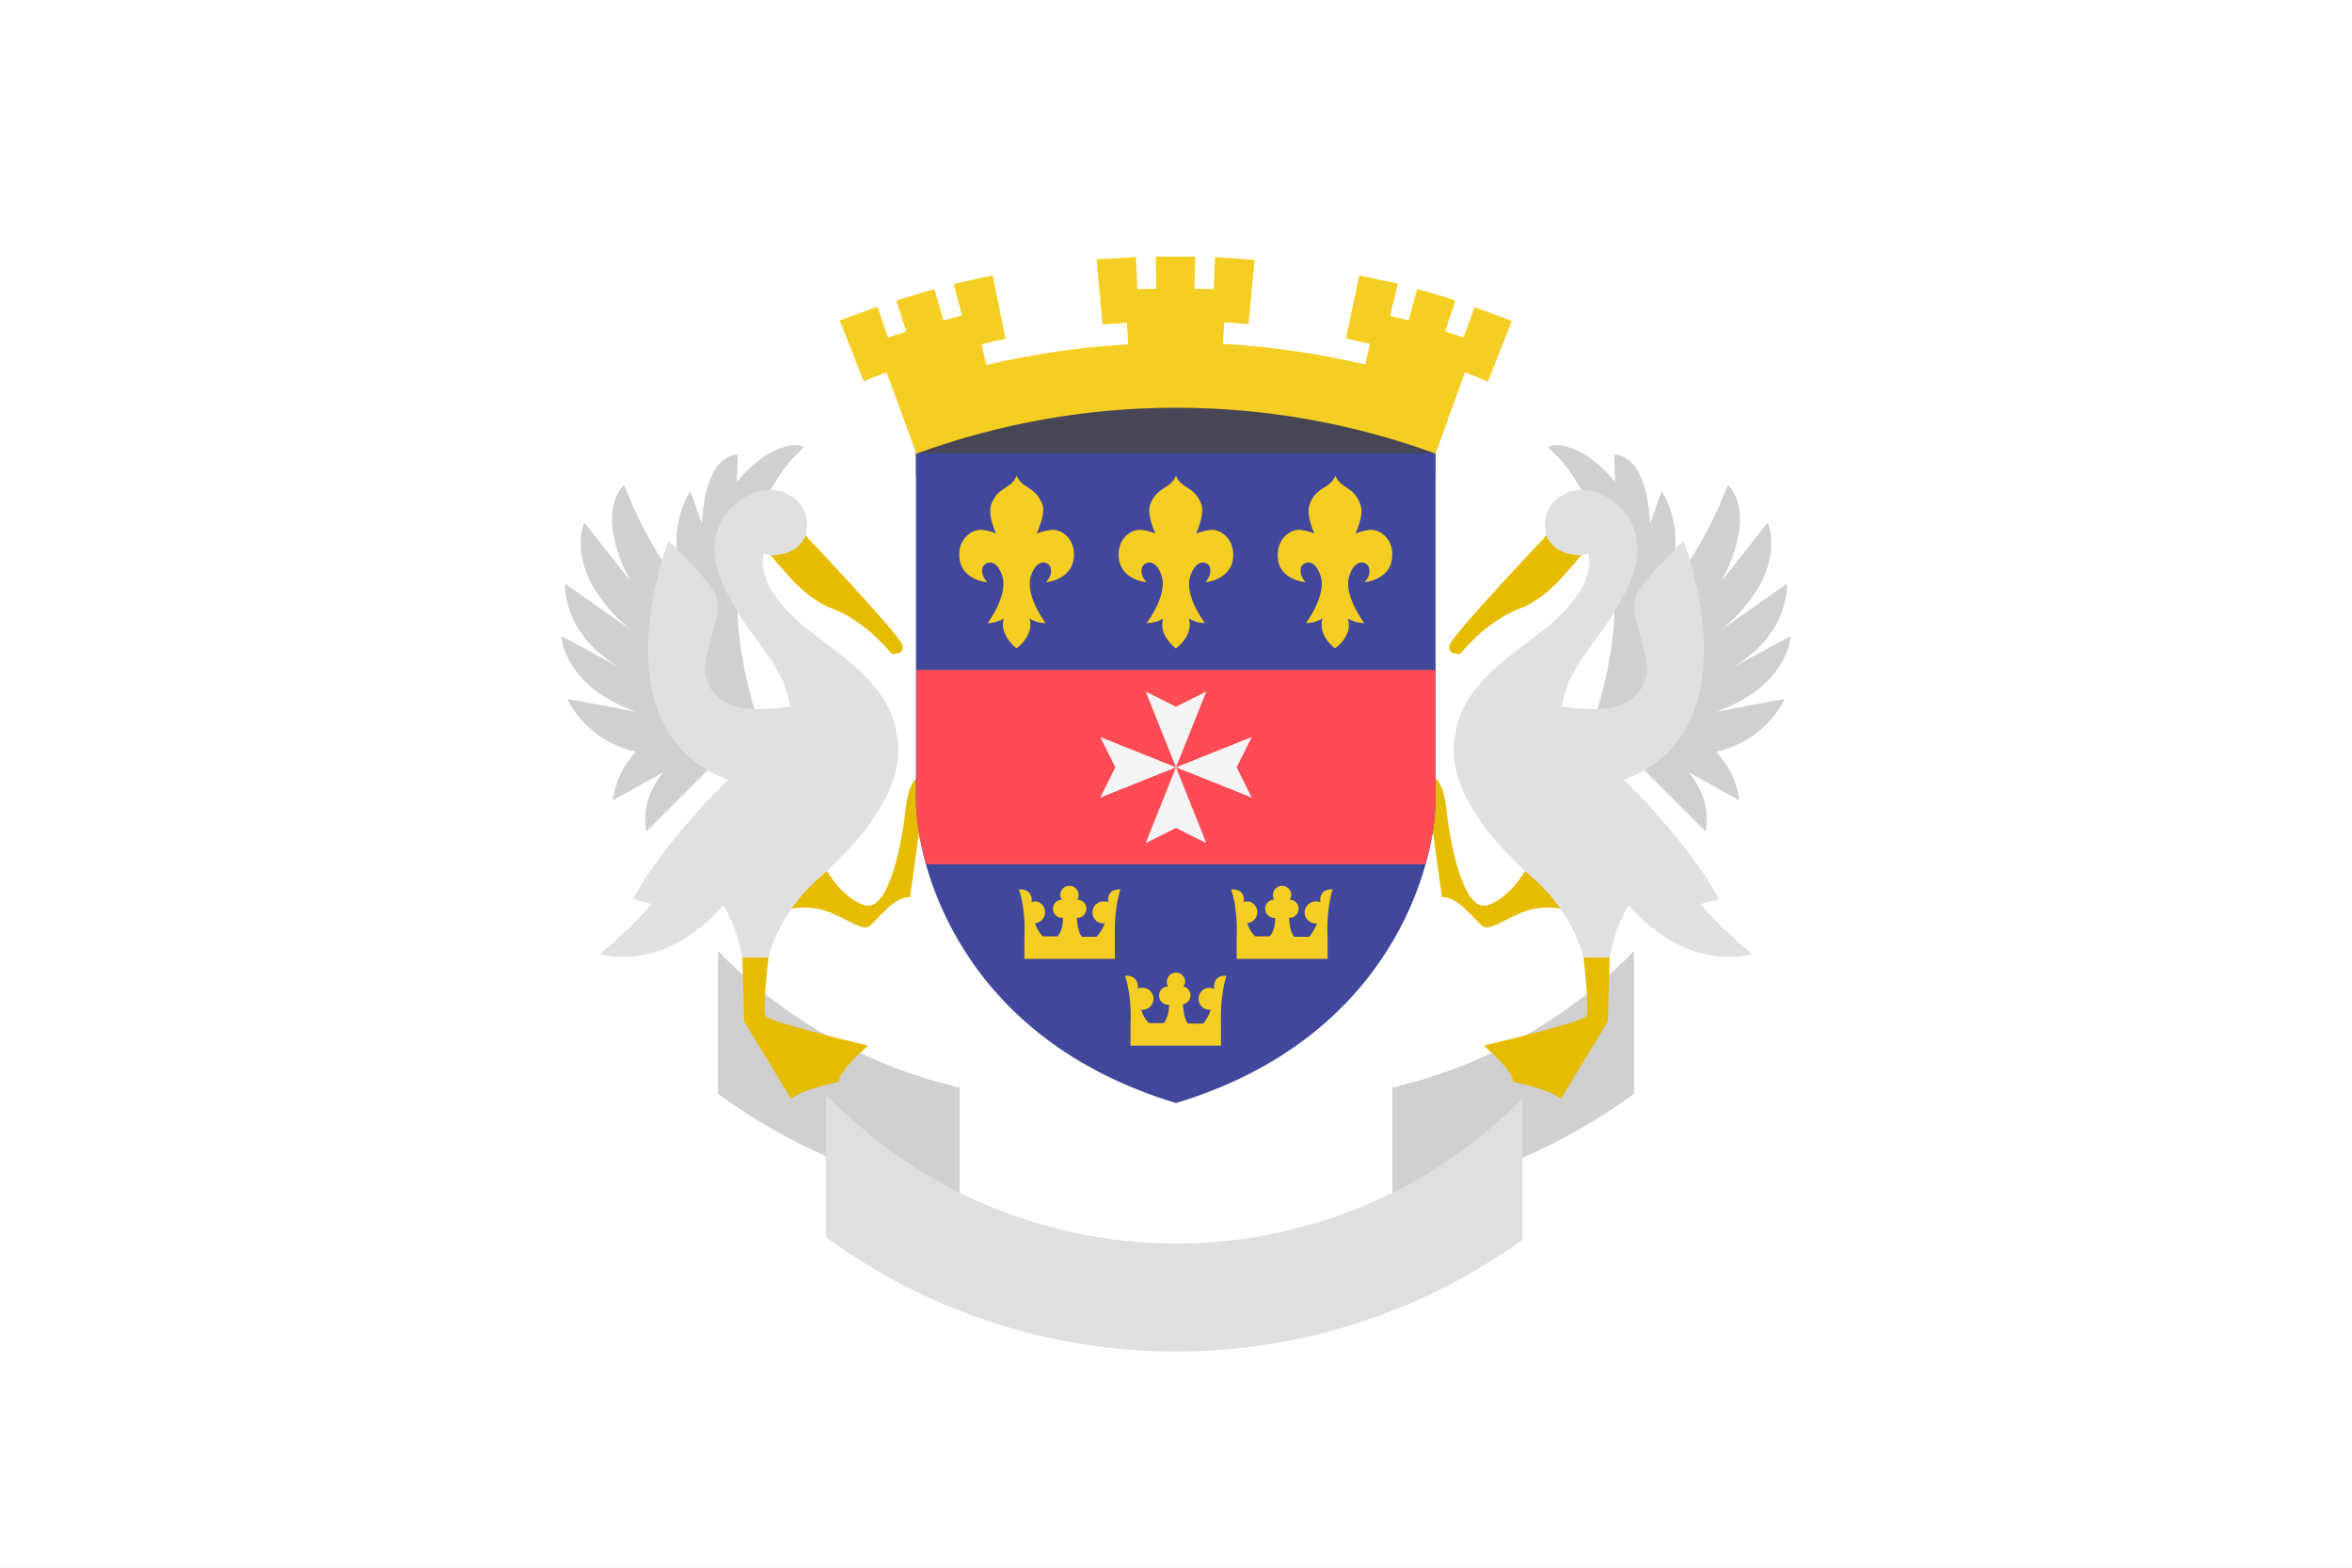
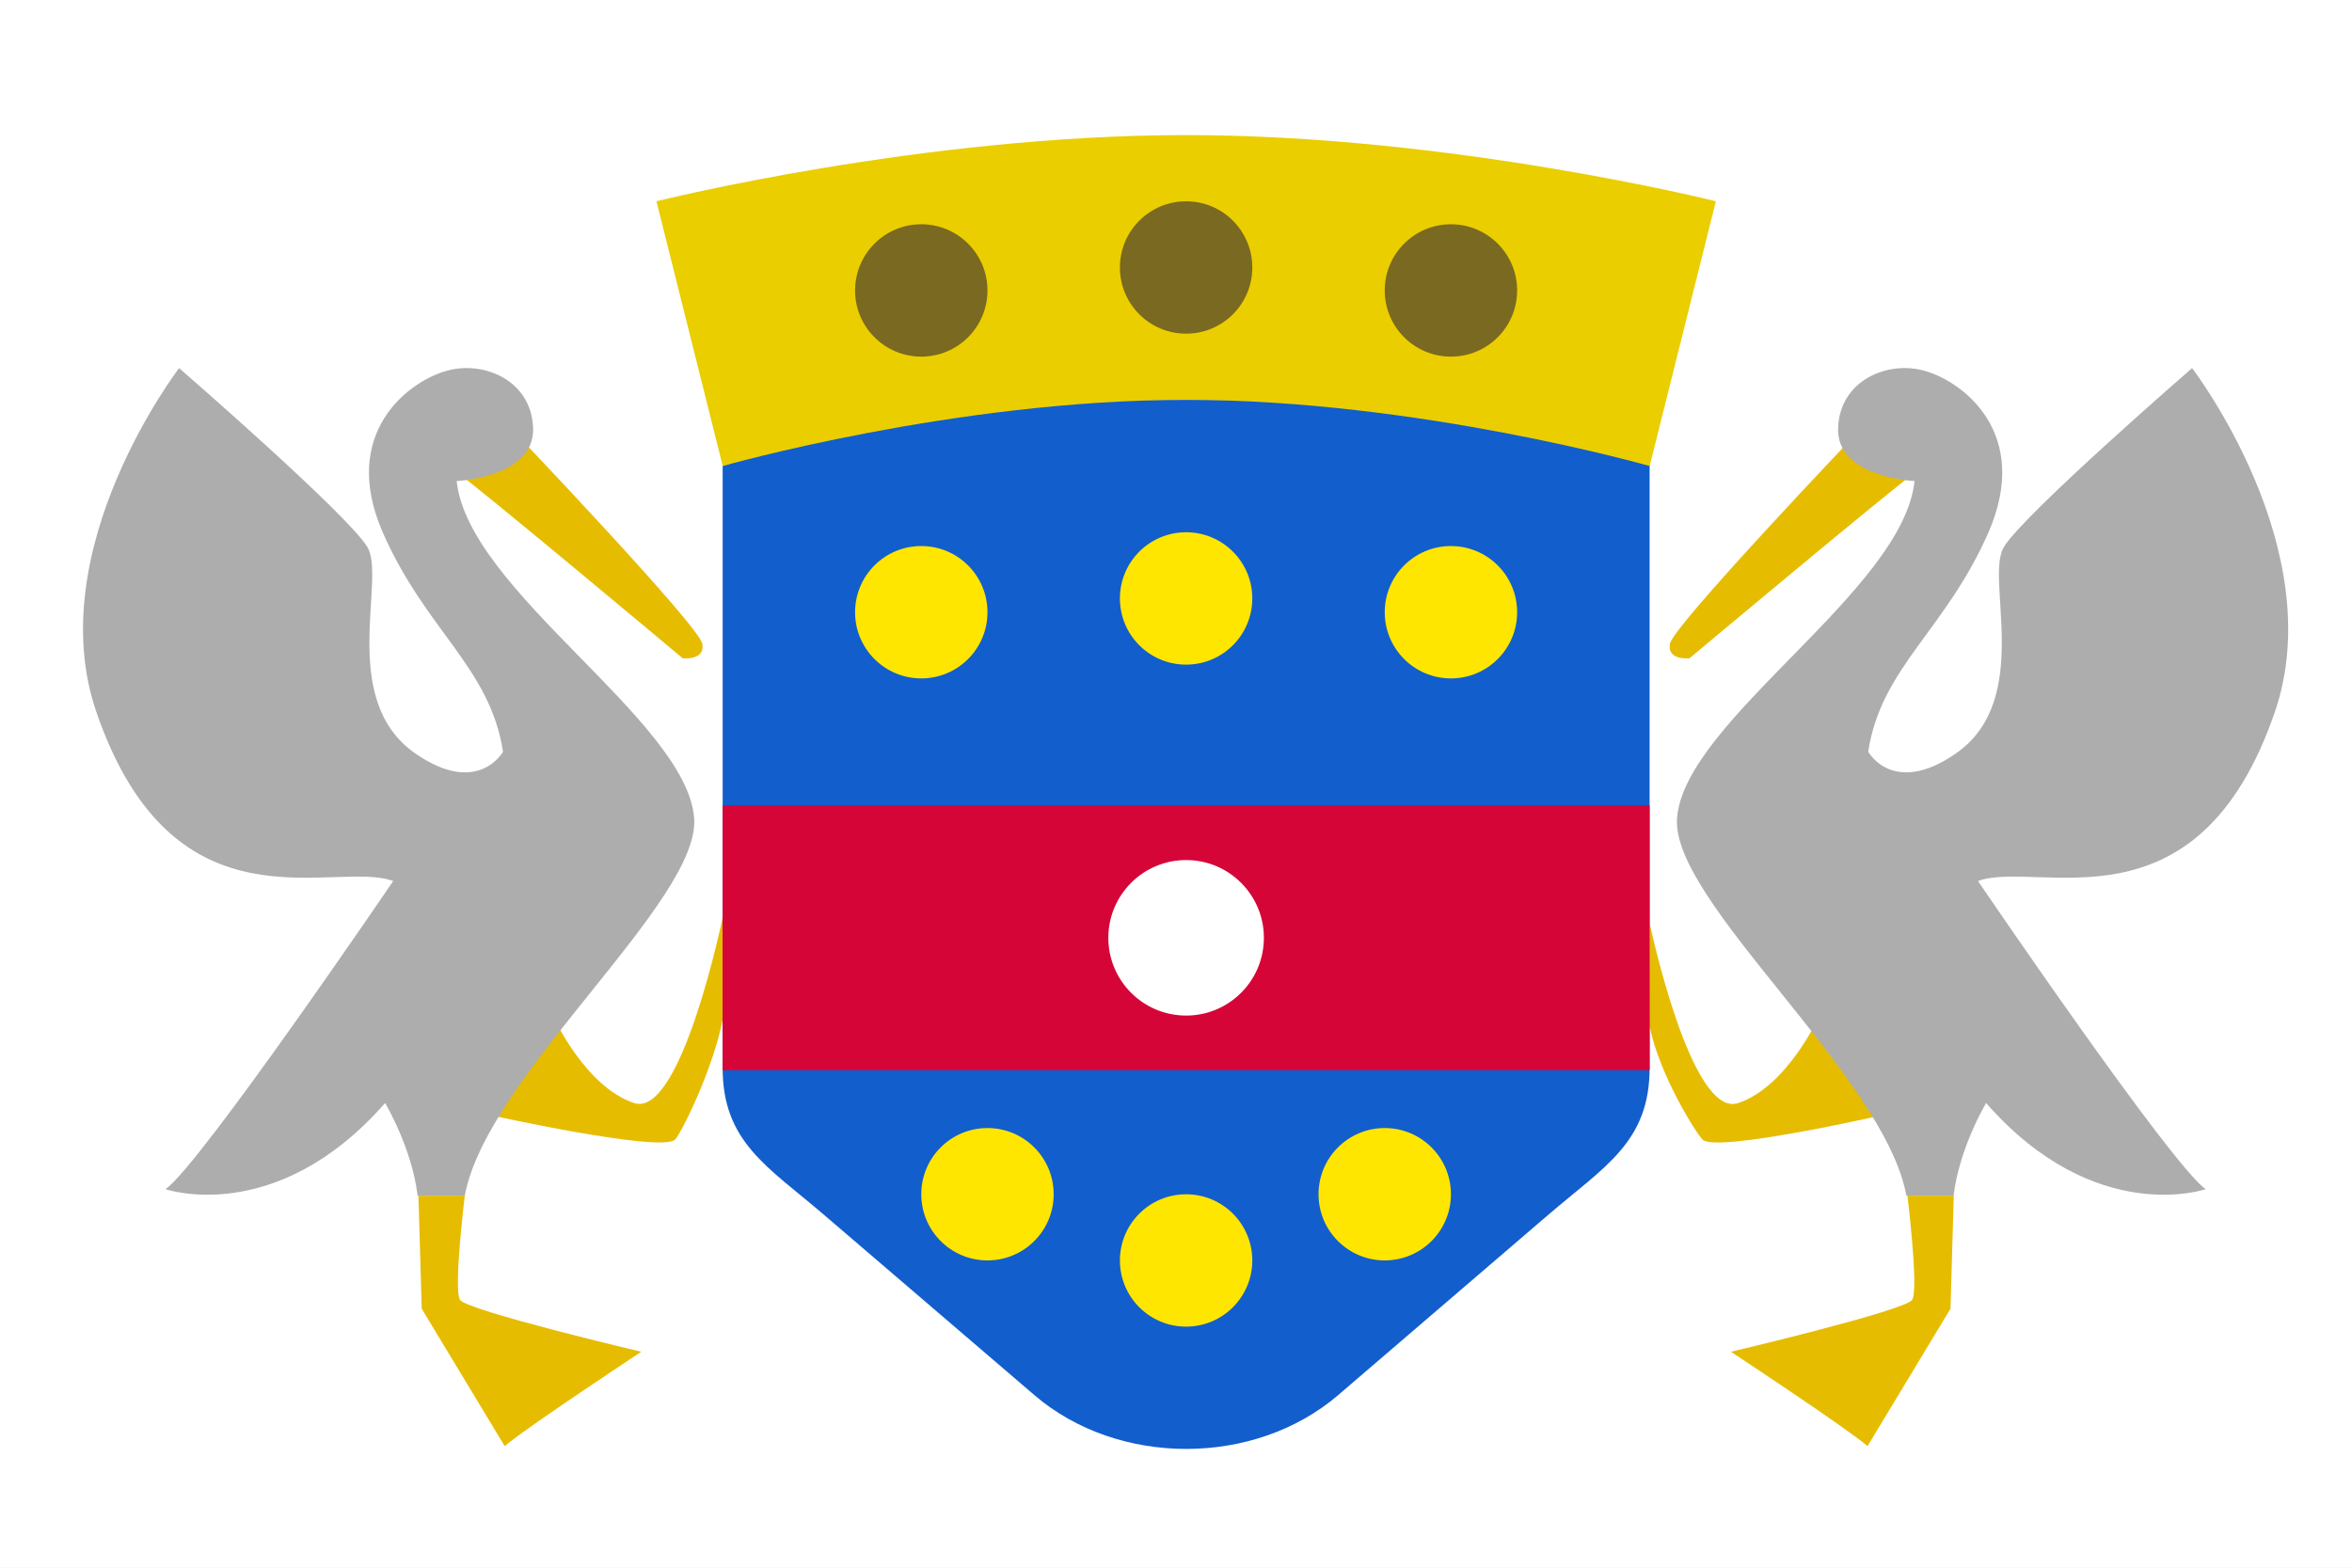
- <svg xmlns="http://www.w3.org/2000/svg" viewBox="0 85.333 512 341.333">
-   <rect x="0" y="85.333" width="512" height="341.333" fill="#ffffff" />
-   <g fill="#d0d0d0">
-     <path d="M208.9 322.1a106 106 0 01-52.6-29.7v31.1a129 129 0 0052.6 22.6v-24zM303 322.1a106 106 0 0052.7-29.7v31.1a129 129 0 01-52.6 22.6v-24z" />
+ <svg xmlns="http://www.w3.org/2000/svg" version="1.1" viewBox="0 0 512 341.33">
+   <rect fill="#FFFFFF" width="512" height="341.33" />
+   <path fill="#FFFFFF" d="M0-75.85" />
+   <path fill="#E6BC00" d="M157.31,199.76c0,0-9.04,43.93-19.31,40.39c-10.62-3.54-17.53-18.76-17.53-18.76l-14.52,21.24   c0,0,38.18,8.48,41.01,5.47c1.22-1.14,8.21-15.1,10.34-26.05V199.76z M101.18,260.33c0,0-2.48,20.18-1.06,22.66   c1.24,2.3,39.48,11.33,39.48,11.33s-24.96,16.46-29.74,20.54L91.8,284.94l-0.71-24.61L101.18,260.33L101.18,260.33z" />
+   <path fill="#E6BC00" d="M0-75.85" />
+   <path fill="#E6BC00" d="M112.51,94.64c0,0,39.65,41.6,40.36,45.5c0.71,3.72-4.25,3.19-4.25,3.19s-44.79-37.53-49.92-41.07  C93.39,98.71,112.51,94.64,112.51,94.64L112.51,94.64z" />
+   <path fill="#ADADAD" d="M99.41,104.73c0,0,16.99-0.71,16.64-11.51C115.7,82.6,104.9,78.35,96.93,80.83  c-7.97,2.3-23.01,13.45-13.63,35.05c9.38,21.42,23.37,29.39,26.2,47.8c0,0-5.46,9.86-19.12,0.35c-16.9-11.77-6.2-38.24-10.44-44.96  c-4.25-7.08-40.95-38.92-40.95-38.92s-30.24,39.37-18,74.92c16.95,49.21,51.74,31.98,64.61,36.76c0,0-42.13,61.96-49.57,67.09  c0,0,24.08,8.32,47.8-18.76c0,0,5.84,9.74,7.08,20.18h10.27c4.78-26.2,51.51-64.26,49.92-82.32  C149.33,156.77,101.89,128.63,99.41,104.73z" />
+   <path fill="#E6BC00" d="M359.17,201.27c0,0,8.96,42.43,19.23,38.89c10.62-3.54,17.53-18.76,17.53-18.76l14.52,21.24  c0,0-37,8.48-39.83,5.47c-1.21-1.14-9.32-13.79-11.52-24.66L359.17,201.27z M415.22,260.33c0,0,2.48,20.18,1.06,22.66  c-1.24,2.3-39.48,11.33-39.48,11.33s24.96,16.46,29.74,20.54l18.06-29.92l0.71-24.61H415.22z" />
+   <path fill="#E6BC00" d="M403.89,94.64c0,0-39.65,41.6-40.36,45.5c-0.71,3.72,4.25,3.19,4.25,3.19s44.79-37.53,49.92-41.07  C422.84,98.71,403.89,94.64,403.89,94.64L403.89,94.64z" />
+   <g transform="translate(6.5 5)">
+     <g>
+       <path id="b_1_" fill="#125ECC" d="M150.81,82.06h201.79v145.46c0,16.06-9.69,21.39-21.91,31.85l-45.92,39.41    c-18.25,15.62-47.91,15.57-66.07,0l-46.01-39.43c-12.08-10.35-21.88-15.71-21.88-31.82V82.06z" />
+     </g>
+     <path fill="#FFE600" d="M194.05,142.71c-7.96,0-14.41-6.45-14.41-14.41s6.45-14.41,14.41-14.41s14.41,6.45,14.41,14.41   S202.01,142.71,194.05,142.71z M251.7,139.71c-7.96,0-14.41-6.45-14.41-14.41c0-7.96,6.45-14.41,14.41-14.41   s14.41,6.45,14.41,14.41C266.11,133.26,259.66,139.71,251.7,139.71z M309.35,142.71c-7.96,0-14.41-6.45-14.41-14.41   s6.45-14.41,14.41-14.41s14.41,6.45,14.41,14.41S317.31,142.71,309.35,142.71z M208.46,269.43c-7.96,0-14.41-6.45-14.41-14.41   c0-7.96,6.45-14.41,14.41-14.41s14.41,6.45,14.41,14.41C222.88,262.98,216.42,269.43,208.46,269.43z M251.7,283.85   c-7.96,0-14.41-6.45-14.41-14.41c0-7.96,6.45-14.41,14.41-14.41s14.41,6.45,14.41,14.41C266.11,277.39,259.66,283.85,251.7,283.85z    M294.94,269.43c-7.96,0-14.41-6.45-14.41-14.41c0-7.96,6.45-14.41,14.41-14.41c7.96,0,14.41,6.45,14.41,14.41   C309.35,262.98,302.9,269.43,294.94,269.43z" />
+     <path fill="#D60537" d="M150.81,170.36h201.79v57.65H150.81V170.36z" />
  </g>
-   <g fill="#e6bc00">
-     <path d="M199.8 254.7c-1 .2-2.3 2.8-2.7 7.1-.4 4.3-3.2 22.6-9 20.6-6-2-9.9-10.6-9.9-10.6l-8.2 12s5.5-2.2 11.2.4 7 4 8.6 2.3c1.6-1.5 5.3-6.2 8.3-5.8l3.3-23.8-1.6-2.2zM167.3 293.8s-1.4 11.4-.6 12.8c.7 1.3 22.3 6.4 22.3 6.4s-6.2 5.1-6.4 7.9c0 0-7.7 1.4-10.4 3.7L162 307.7l-.4-13.9h5.7z" />
-   </g>
-   <path d="M160.4 190.3l.2-6s-7-.7-7.8 15l-2.5-7s-5.2 7-2 18.1l-1.4 1s-6.8-9-11-20.5c0 0-6.8 5.4 1.3 20.9l-10-12.7s-5 10.6 10 23.3l-14.2-10s-.8 11.4 12.8 18.8l-13.6-7.4s.4 11 16.3 16.5l-15-2.8s3.8 9 14.9 11.5a19.4 19.4 0 00-5 10.6l11.1-6.2s-5.3 5.5-3.8 13l17.2-17.2-2.3-1.1c13-2.4 10.3-3.4 10.3-3.4s-9.6-24.7-3.2-41.8c6.5-17 12.2-19.4 12.2-20.2 0-.8-7-1.7-14.5 7.6z" fill="#d0d0d0" />
-   <path d="M173.7 200.2s22.4 23.5 22.8 25.7c.4 2.1-2.4 1.8-2.4 1.8s-5.5-7.1-13-9.9c-7.4-2.7-12.3-11.3-15.2-13.3-3-2 7.8-4.3 7.8-4.3z" fill="#e6bc00" />
-   <path d="M166.3 205.9c3 1 9.6-.4 9.4-6.5-.2-6-6.3-8.4-10.8-7-4.5 1.3-13 7.6-7.7 19.8 5.3 12.1 13.2 16.6 14.8 27 0 0-7.1 1.1-10.8.2-3.2-.7-8.7-3.3-7.5-10.4 1.2-7 4-11.2 1.6-15-2.4-4-9.8-10.9-9.8-10.9s-16.1 41.2 13 52c0 0-13.8 13.2-20.7 26l4.1 1.1s-7.2 7.9-11.4 10.8c0 0 13.6 4.7 27-10.6 0 0 3.3 5.5 4 11.4h5.8s2-9.4 11-17.3c9-7.8 18.1-19 17.2-29.2-1-12-10-17.4-19.5-24.8-12.6-10-9.7-16.6-9.7-16.6z" fill="#e0e0e0" />
-   <g fill="#e6bc00">
-     <path d="M312.2 254.7c1 .2 2.3 2.8 2.7 7.1.4 4.3 3.2 22.6 9 20.6 6-2 9.9-10.6 9.9-10.6l8.2 12s-5.5-2.2-11.2.4-7 4-8.6 2.3c-1.6-1.5-5.3-6.2-8.3-5.8l-3.3-23.8 1.6-2.2zM344.7 293.8s1.4 11.4.6 12.8c-.7 1.3-22.3 6.4-22.3 6.4s6.2 5.1 6.4 7.9c0 0 7.7 1.4 10.4 3.7l10.2-16.9.4-13.9h-5.7z" />
-   </g>
-   <path d="M351.6 190.3l-.2-6s7-.7 7.8 15l2.5-7s5.2 7 2 18.1l1.4 1s6.8-9 11-20.5c0 0 6.8 5.4-1.3 20.9l10-12.7s5 10.6-10 23.3l14.2-10s.8 11.4-12.8 18.8l13.6-7.4s-.4 11-16.3 16.5l15-2.8s-3.8 9-14.9 11.5c2.3 2.6 4.5 6 5 10.6l-11.1-6.2s5.3 5.5 3.8 13l-17.2-17.2 2.3-1.1c-13-2.4-10.3-3.4-10.3-3.4s9.6-24.7 3.2-41.8c-6.5-17-12.2-19.4-12.2-20.2 0-.8 7-1.7 14.5 7.6z" fill="#d0d0d0" />
-   <path d="M338.3 200.2s-22.4 23.5-22.8 25.7c-.4 2.1 2.4 1.8 2.4 1.8s5.5-7.1 13-9.9c7.4-2.7 12.3-11.3 15.2-13.3s-7.8-4.3-7.8-4.3z" fill="#e6bc00" />
-   <path d="M345.7 205.9c-3 1-9.6-.4-9.4-6.5.2-6 6.3-8.4 10.8-7 4.5 1.3 13 7.6 7.7 19.8s-13.2 16.6-14.8 27c0 0 7.1 1.1 10.8.2 3.2-.7 8.7-3.3 7.5-10.4-1.2-7-4-11.2-1.6-15s9.8-10.9 9.8-10.9 16.1 41.2-13 52c0 0 13.8 13.2 20.7 26l-4.1 1.1s7.2 7.9 11.4 10.8c0 0-13.6 4.7-27-10.6 0 0-3.3 5.5-4 11.4h-5.8s-2-9.4-11-17.3c-9-7.8-18.1-19-17.2-29.2 1-12 10-17.4 19.5-24.8 12.6-10 9.7-16.6 9.7-16.6z" fill="#e0e0e0" />
-   <path fill="#464655" d="M199.4 166h113.1v22.8H199.4z" />
-   <path d="M256 184h-56.6v75.5c0 14 9.5 51.8 56.6 66 47-14.2 56.5-52 56.5-66V184H256z" fill="#41479b" />
-   <path d="M199.4 259.5c0 3.5.6 8.4 2.2 14h108.7a54.4 54.4 0 002.2-14v-28.3h-113v28.3z" fill="#ff4b55" />
-   <g fill="#f5f5f5">
-     <path d="M256 252.4l-6.6 16.5 6.6-3.3 6.6 3.3zM256 252.4l6.6-16.5-6.6 3.3-6.6-3.3zM256 252.4l-16.5-6.6 3.3 6.6-3.3 6.6zM256 252.4l16.5 6.6-3.3-6.6 3.3-6.6z" />
-   </g>
-   <g fill="#f4ce23">
-     <path d="M263.4 200.7c-1.1.2-2 .4-3 .8 1-2.5 1.7-4.8 1.1-6.4-1.5-4-4.4-3.3-5.5-6.2v-.1.1c-1.2 3-4 2.2-5.6 6.2-.6 1.6.1 4 1.1 6.4-.9-.4-1.8-.6-3-.8-2.2-.3-5.6 2-4.9 6.5s6 4.9 6 4.9c-.8-.8-1.4-2-1-3.2s3-2.3 4.3 1.9c1.3 4.2-3.3 10.2-3.3 10.2 1.6 0 2.8-.5 3.6-1-1.1 3.5 2.5 6.3 2.7 6.5h.1c.3-.2 3.9-3 2.8-6.5.8.5 2 1 3.5 1 0 0-4.6-6-3.2-10.2s4-3.1 4.3-1.9c.3 1.3-.3 2.4-1 3.2 0 0 5.2-.4 6-4.9.6-4.5-2.8-6.8-5-6.5zM298 200.7c-1 .2-2 .4-2.9.8 1-2.5 1.7-4.8 1-6.4-1.4-4-4.3-3.3-5.4-6.2v-.1.1c-1.2 3-4.1 2.2-5.6 6.2-.6 1.6 0 4 1 6.4-.8-.4-1.8-.6-2.9-.8-2.2-.3-5.6 2-5 6.5s6 4.9 6 4.9c-.7-.8-1.3-2-1-3.2.4-1.2 3-2.3 4.3 1.9s-3.2 10.2-3.2 10.2c1.6 0 2.7-.5 3.6-1-1.1 3.5 2.4 6.3 2.7 6.5.4-.2 4-3 2.8-6.5.9.5 2 1 3.6 1 0 0-4.6-6-3.3-10.2s4-3.1 4.3-1.9c.4 1.3-.2 2.4-1 3.2 0 0 5.3-.4 6-4.9.7-4.5-2.7-6.8-5-6.5zM228.7 200.7c-1 .2-2 .4-3 .8 1-2.5 1.8-4.8 1.2-6.4-1.6-4-4.4-3.3-5.6-6.2v-.1.1c-1.1 3-4 2.2-5.5 6.2-.6 1.6 0 4 1 6.4-.8-.4-1.8-.6-2.9-.8-2.2-.3-5.7 2-5 6.5s6 4.9 6 4.9c-.7-.8-1.4-2-1-3.2.4-1.2 3-2.3 4.3 1.9S215 221 215 221c1.5 0 2.7-.5 3.5-1-1 3.5 2.5 6.3 2.8 6.5.3-.2 3.9-3 2.8-6.5.8.5 2 1 3.5 1 0 0-4.5-6-3.2-10.2s4-3.1 4.3-1.9c.4 1.3-.3 2.4-1 3.2 0 0 5.2-.4 6-4.9.7-4.5-2.7-6.8-5-6.5zM267 297.8s-2.5-.4-2.7 2.1v.7l-1-.2a2.4 2.4 0 000 4.8h.3c-.4 1.1-1 2.2-1.7 3h-3.3c-.8-1-1-2.9-1.1-4.2h.1a2 2 0 000-3.9c.2-.3.4-.6.4-1a2 2 0 10-4 0c0 .4.1.7.3 1a2 2 0 000 4h.2c0 1.2-.3 3-1.2 4h-3.2a6.8 6.8 0 01-1.7-3l.3.1a2.4 2.4 0 000-4.8c-.4 0-.7 0-1 .2v-.7c-.3-2.5-2.8-2.1-2.8-2.1 1.6 4.8 1.2 10.3 1.2 10.3v4.9h19.7V308s-.3-5.5 1.2-10.3zM244 279s-2.6-.4-2.8 2.1v.7c-.3-.2-.7-.2-1-.2a2.4 2.4 0 000 4.8h.3c-.4 1-1 2.1-1.8 2.9h-3.2c-.8-1-1-2.8-1.1-4.1h.1a2 2 0 000-4c.2-.2.3-.6.3-1a2 2 0 10-4 0c0 .4.2.8.4 1a2 2 0 000 4h.2c0 1.3-.3 3.1-1.2 4H227a6.8 6.8 0 01-1.7-2.9h.3a2.4 2.4 0 000-4.7c-.4 0-.8 0-1 .2v-.7c-.3-2.5-2.8-2.1-2.8-2.1 1.6 4.7 1.2 10.3 1.2 10.3v4.8h19.7v-4.8s-.3-5.6 1.2-10.3zM290.1 279s-2.5-.4-2.7 2.1v.7c-.3-.2-.6-.2-1-.2a2.4 2.4 0 100 4.8h.3c-.4 1-1 2.1-1.7 2.9h-3.3c-.8-1-1-2.8-1.1-4.1h.1a2 2 0 000-4c.2-.2.4-.6.4-1a2 2 0 10-4 0c0 .4.1.8.3 1a2 2 0 000 4h.2c0 1.3-.3 3.1-1.2 4h-3.2a6.8 6.8 0 01-1.7-2.9h.3a2.4 2.4 0 000-4.7c-.4 0-.7 0-1 .2v-.7c-.2-2.5-2.8-2.1-2.8-2.1 1.6 4.7 1.2 10.3 1.2 10.3v4.8H289v-4.8s-.4-5.6 1.1-10.3zM329.1 155.2l-8.1-3-2.4 6.6-4-1.3 2.2-6.7c-2.7-1-5.5-1.8-8.3-2.5l-1.9 6.8-4-1 1.7-7-8.4-1.8L293 159l5.2 1.2-1 4.5a179.3 179.3 0 00-31-4.5l.3-4.7 5.3.4 1.3-14-8.6-.6-.3 7-4.2-.1.2-7h-8.6l.1 7-4.1.1-.3-7-8.6.5L240 156l5.3-.4.3 4.7c-10.4.6-20.7 2.1-30.9 4.5l-1-4.5c1.7-.5 3.4-.8 5.2-1.2l-2.8-13.8a197 197 0 00-8.5 1.9l1.8 6.8-4 1.1-2-6.8c-2.7.7-5.5 1.6-8.3 2.5l2.2 6.7-4 1.3-2.3-6.7-8.2 3 5.2 13.2 5-1.9 6.5 17.7a164.7 164.7 0 01113 0l6.4-17.7 5 2 5.2-13.2z" />
-   </g>
-   <path d="M256 379.6c28 0 54.1-9 75.4-24.3v-30.8a105.7 105.7 0 01-151.6-.9v31.1a128.8 128.8 0 0076.2 24.9z" fill="#dfdfdf" />
+   <path fill="#EACE00" d="M142.9,43.82c0,0,57.65-14.41,115.31-14.41s115.31,14.41,115.31,14.41l-14.41,57.65  c0,0-50.45-14.41-100.89-14.41s-100.89,14.41-100.89,14.41L142.9,43.82z" />
+   <path fill="#7A6920" d="M258.2,72.65c-7.96,0-14.41-6.45-14.41-14.41s6.45-14.41,14.41-14.41c7.96,0,14.41,6.45,14.41,14.41  S266.16,72.65,258.2,72.65z M315.85,77.65c-7.96,0-14.41-6.45-14.41-14.41s6.45-14.41,14.41-14.41s14.41,6.45,14.41,14.41  S323.81,77.65,315.85,77.65z M200.55,77.65c-7.96,0-14.41-6.45-14.41-14.41s6.45-14.41,14.41-14.41s14.41,6.45,14.41,14.41  S208.51,77.65,200.55,77.65z" />
+   <path fill="#ADADAD" d="M365.08,178.02c-1.59,18.06,45.14,56.12,49.92,82.32h10.27c1.24-10.44,7.08-20.18,7.08-20.18  c23.72,27.09,47.8,18.76,47.8,18.76c-7.44-5.13-49.57-67.09-49.57-67.09c12.88-4.78,47.67,12.45,64.61-36.76  c12.24-35.55-18-74.92-18-74.92s-36.7,31.84-40.95,38.92c-4.25,6.73,6.46,33.2-10.44,44.96c-13.66,9.51-19.12-0.35-19.12-0.35  c2.83-18.41,16.82-26.38,26.2-47.8c9.38-21.6-5.66-32.75-13.63-35.05c-7.97-2.48-18.76,1.77-19.12,12.39  c-0.35,10.8,16.64,11.51,16.64,11.51C414.29,128.63,366.85,156.77,365.08,178.02z" />
+   <circle fill="#FFFFFF" cx="258.2" cy="204.19" r="16.93" />
</svg>
